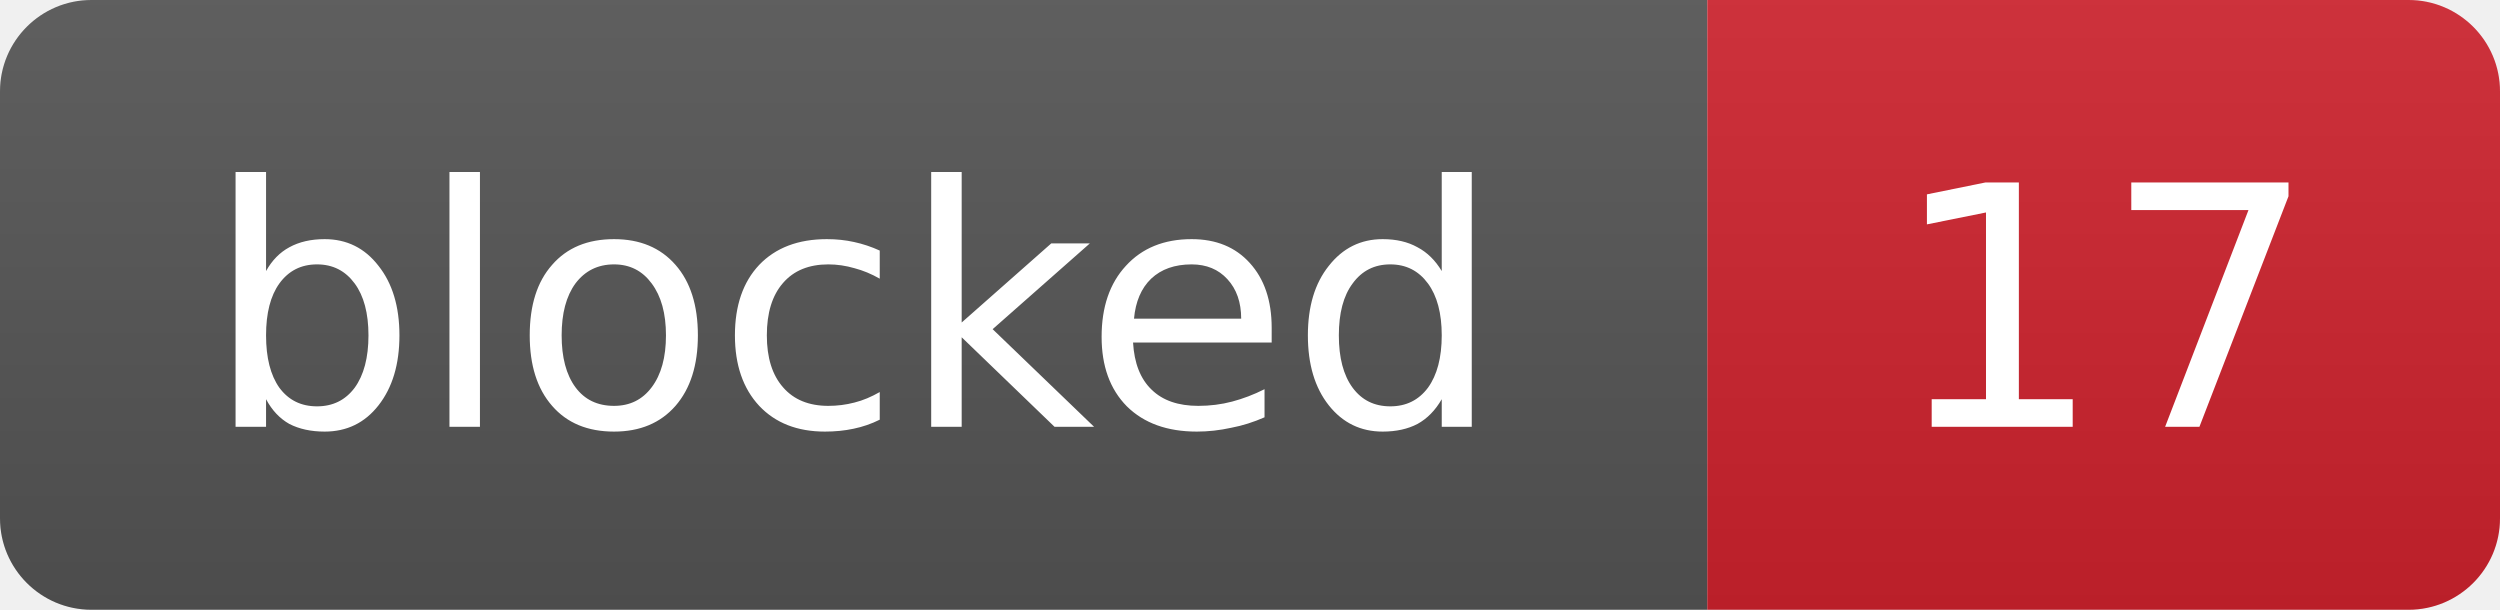
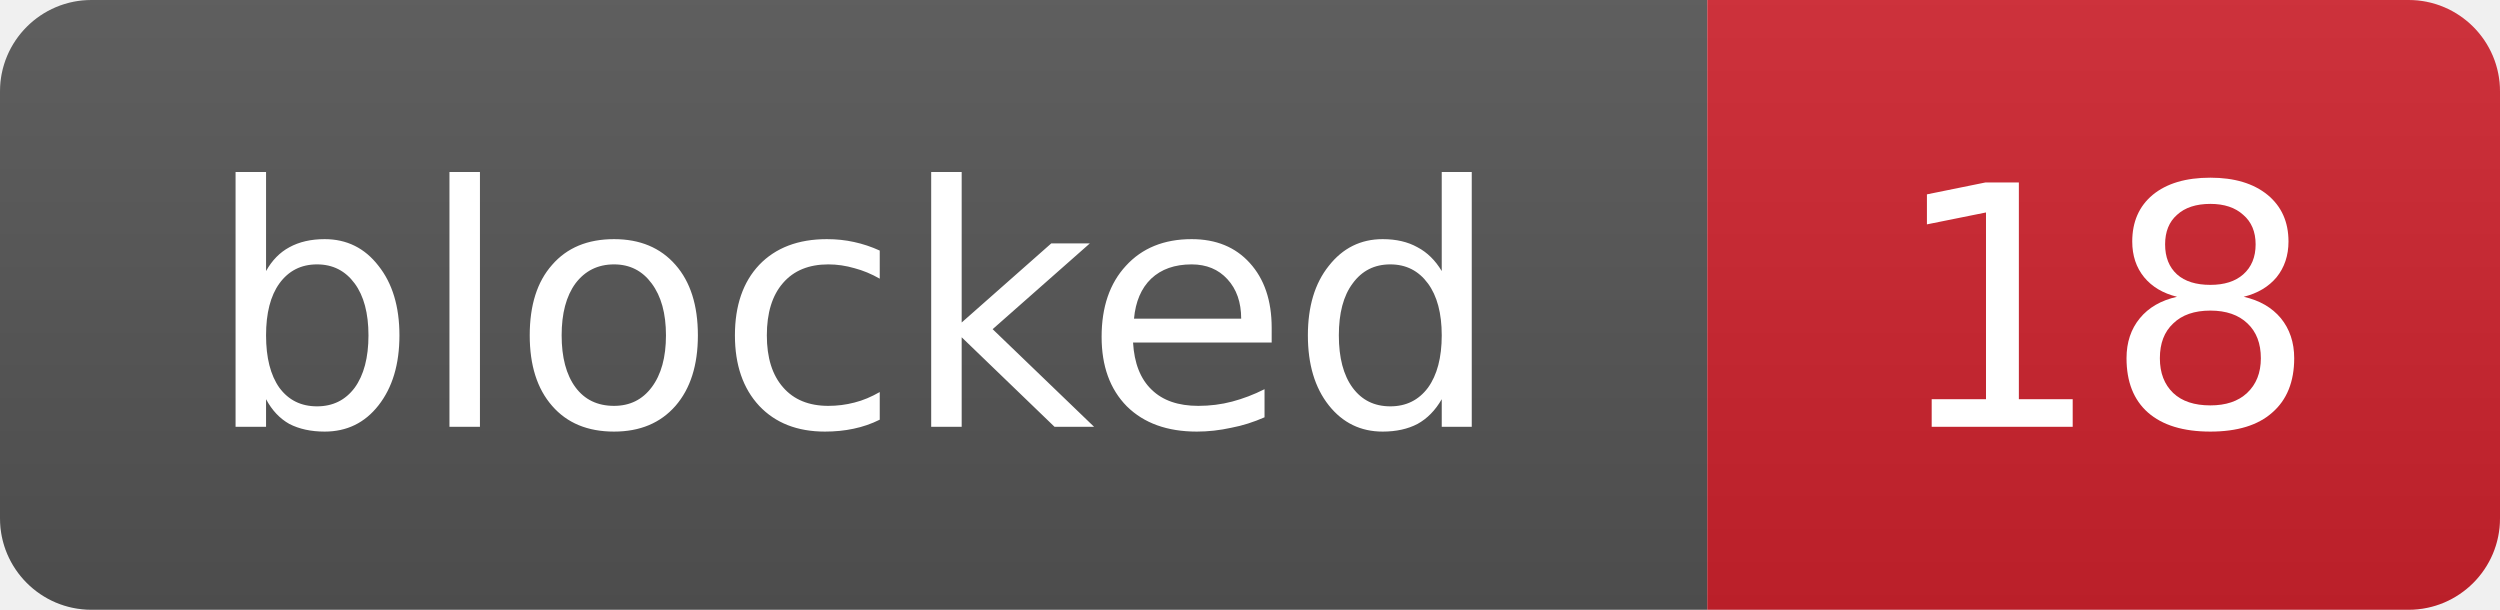
- <svg xmlns="http://www.w3.org/2000/svg" width="82" height="20" role="img" aria-label="blocked: 17">
+ <svg xmlns="http://www.w3.org/2000/svg" width="82" height="20" role="img" aria-label="blocked: 18">
  <linearGradient id="s" x2="0" y2="100%">
    <stop offset="0" stop-color="#bbb" stop-opacity=".1" />
    <stop offset="1" stop-opacity=".1" />
  </linearGradient>
  <clipPath id="r">
    <rect width="82" height="20" rx="3" fill="#fff" />
  </clipPath>
  <g clip-path="url(#r)">
    <rect width="56" height="20" fill="#555" />
    <rect x="56" width="26" height="20" fill="#cf222e" />
    <rect width="82" height="20" fill="url(#s)" />
  </g>
  <g fill="#fff" text-anchor="middle" font-family="Verdana,Geneva,DejaVu Sans,sans-serif" font-size="11">
    <text x="28.0" y="14">blocked</text>
-     <text x="69.0" y="14">17</text>
+     <text x="69.0" y="14">18</text>
  </g>
</svg>
